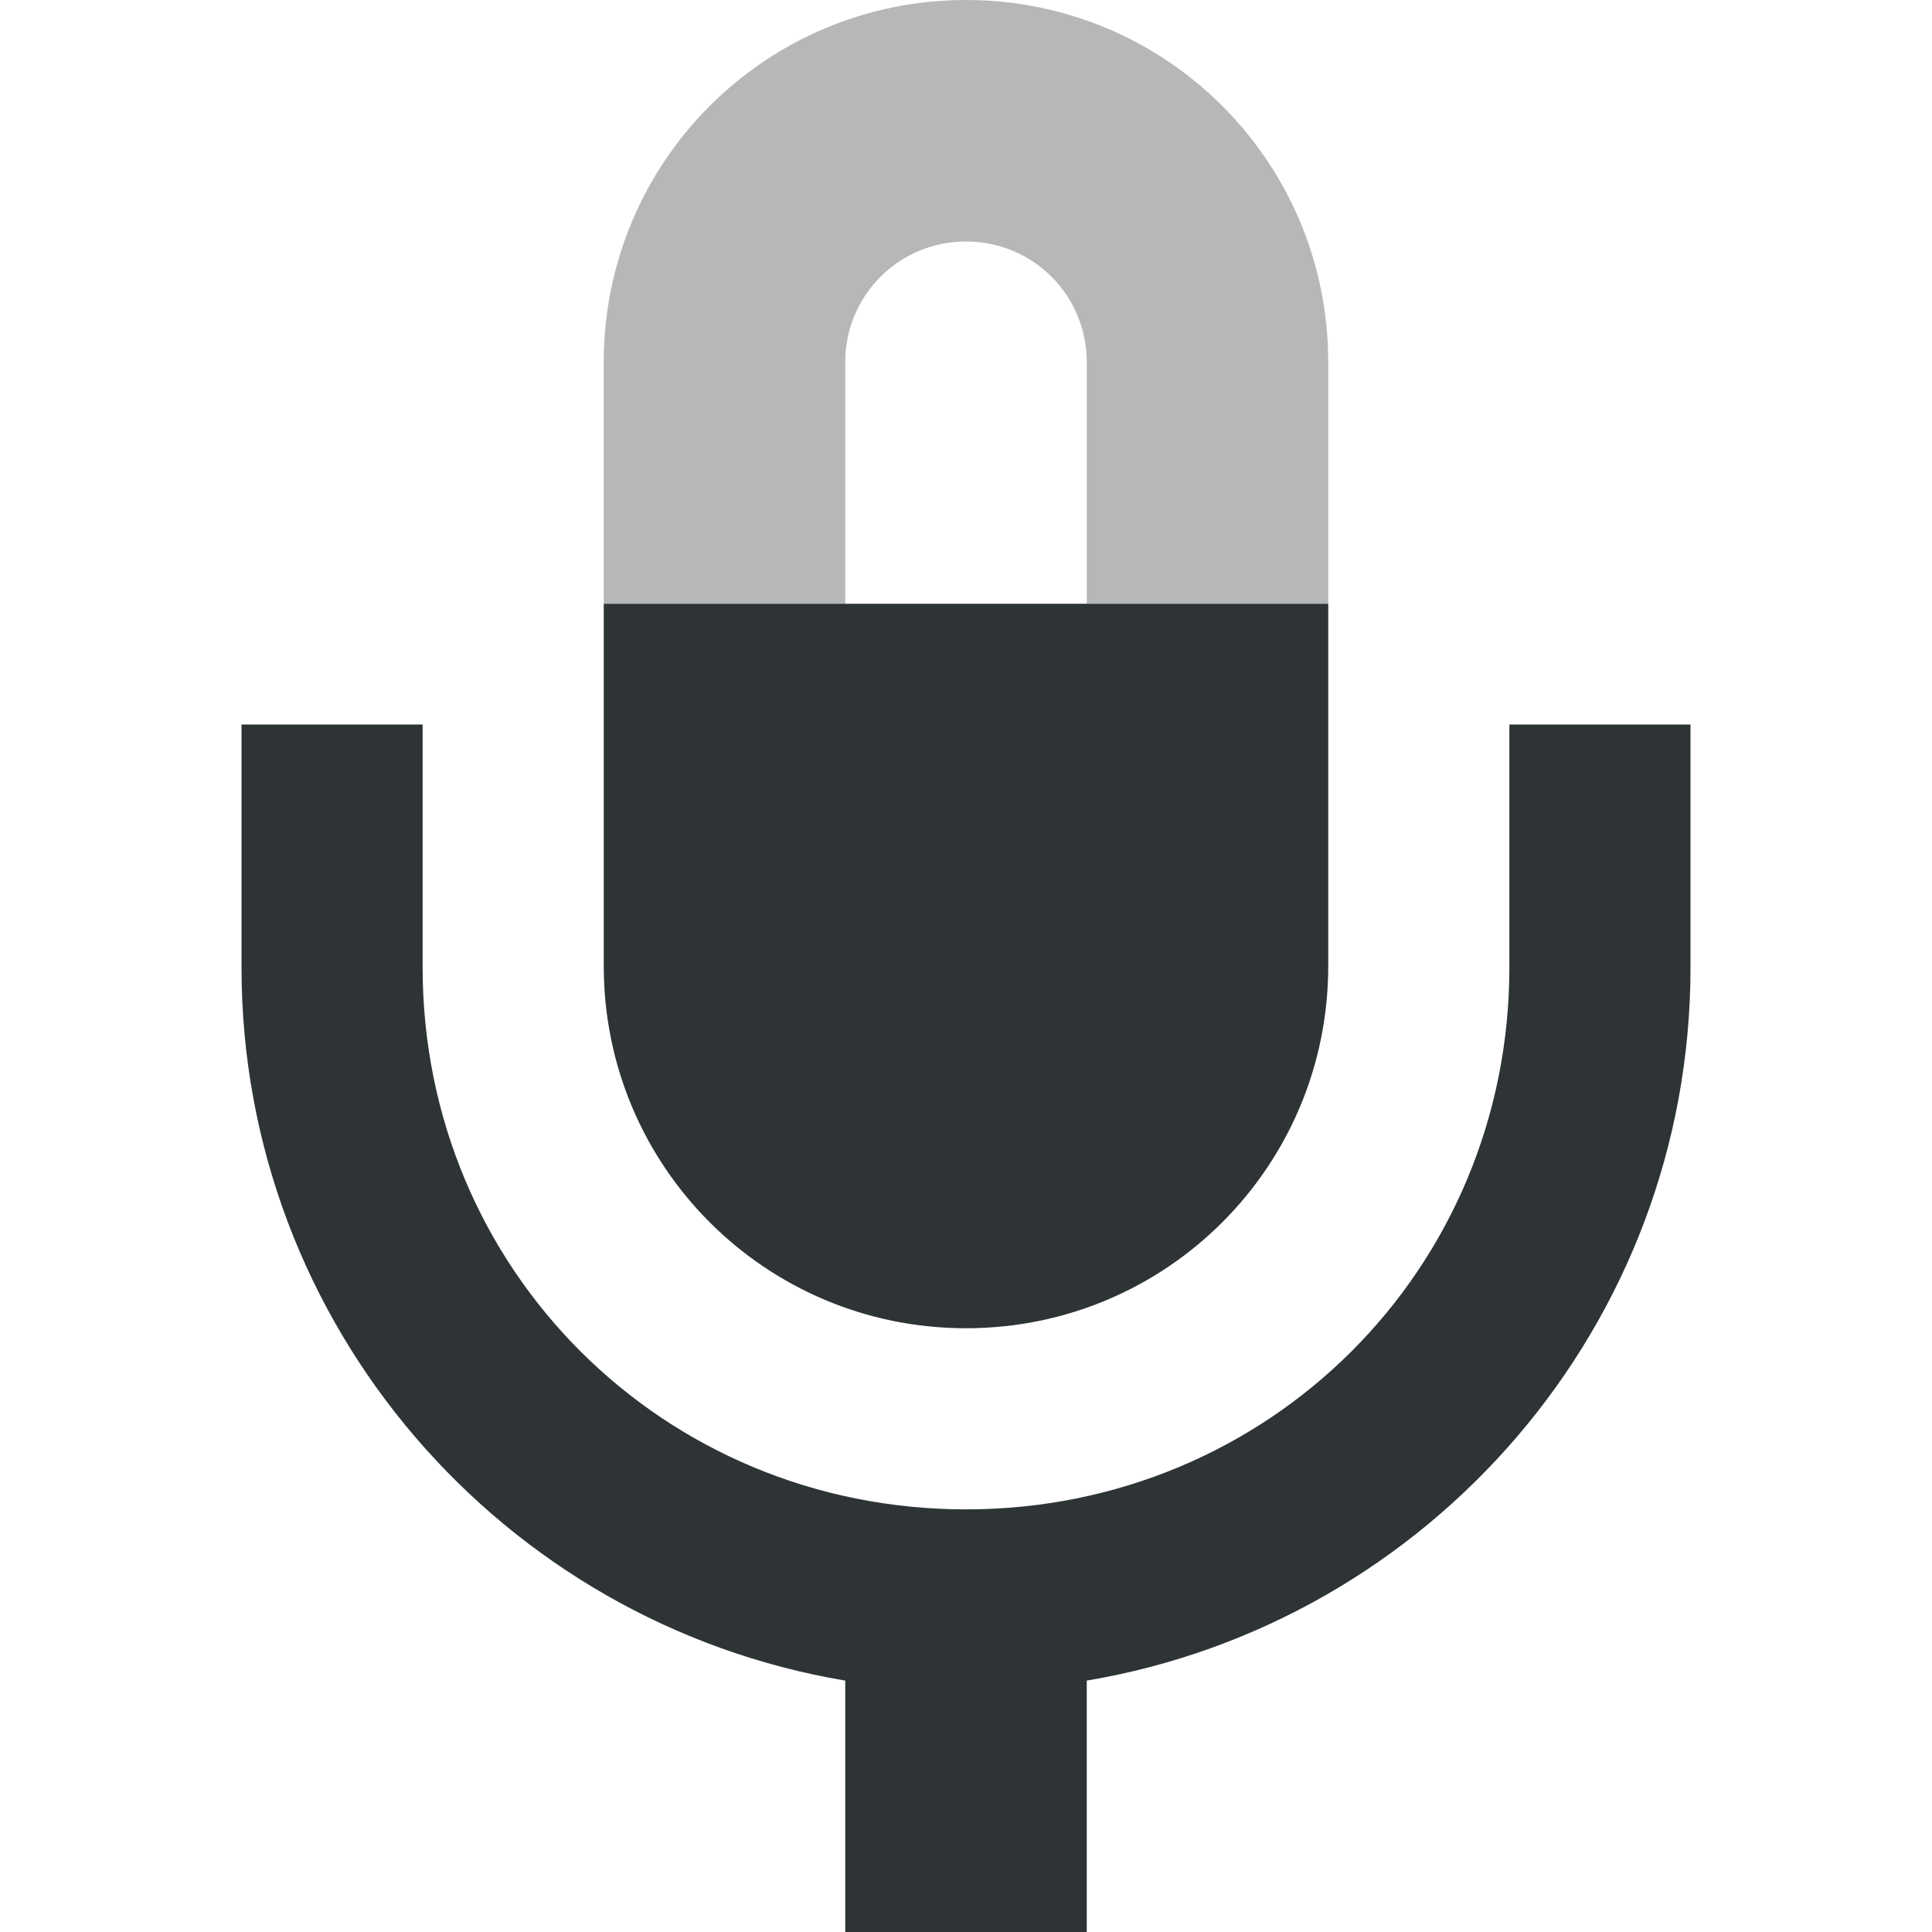
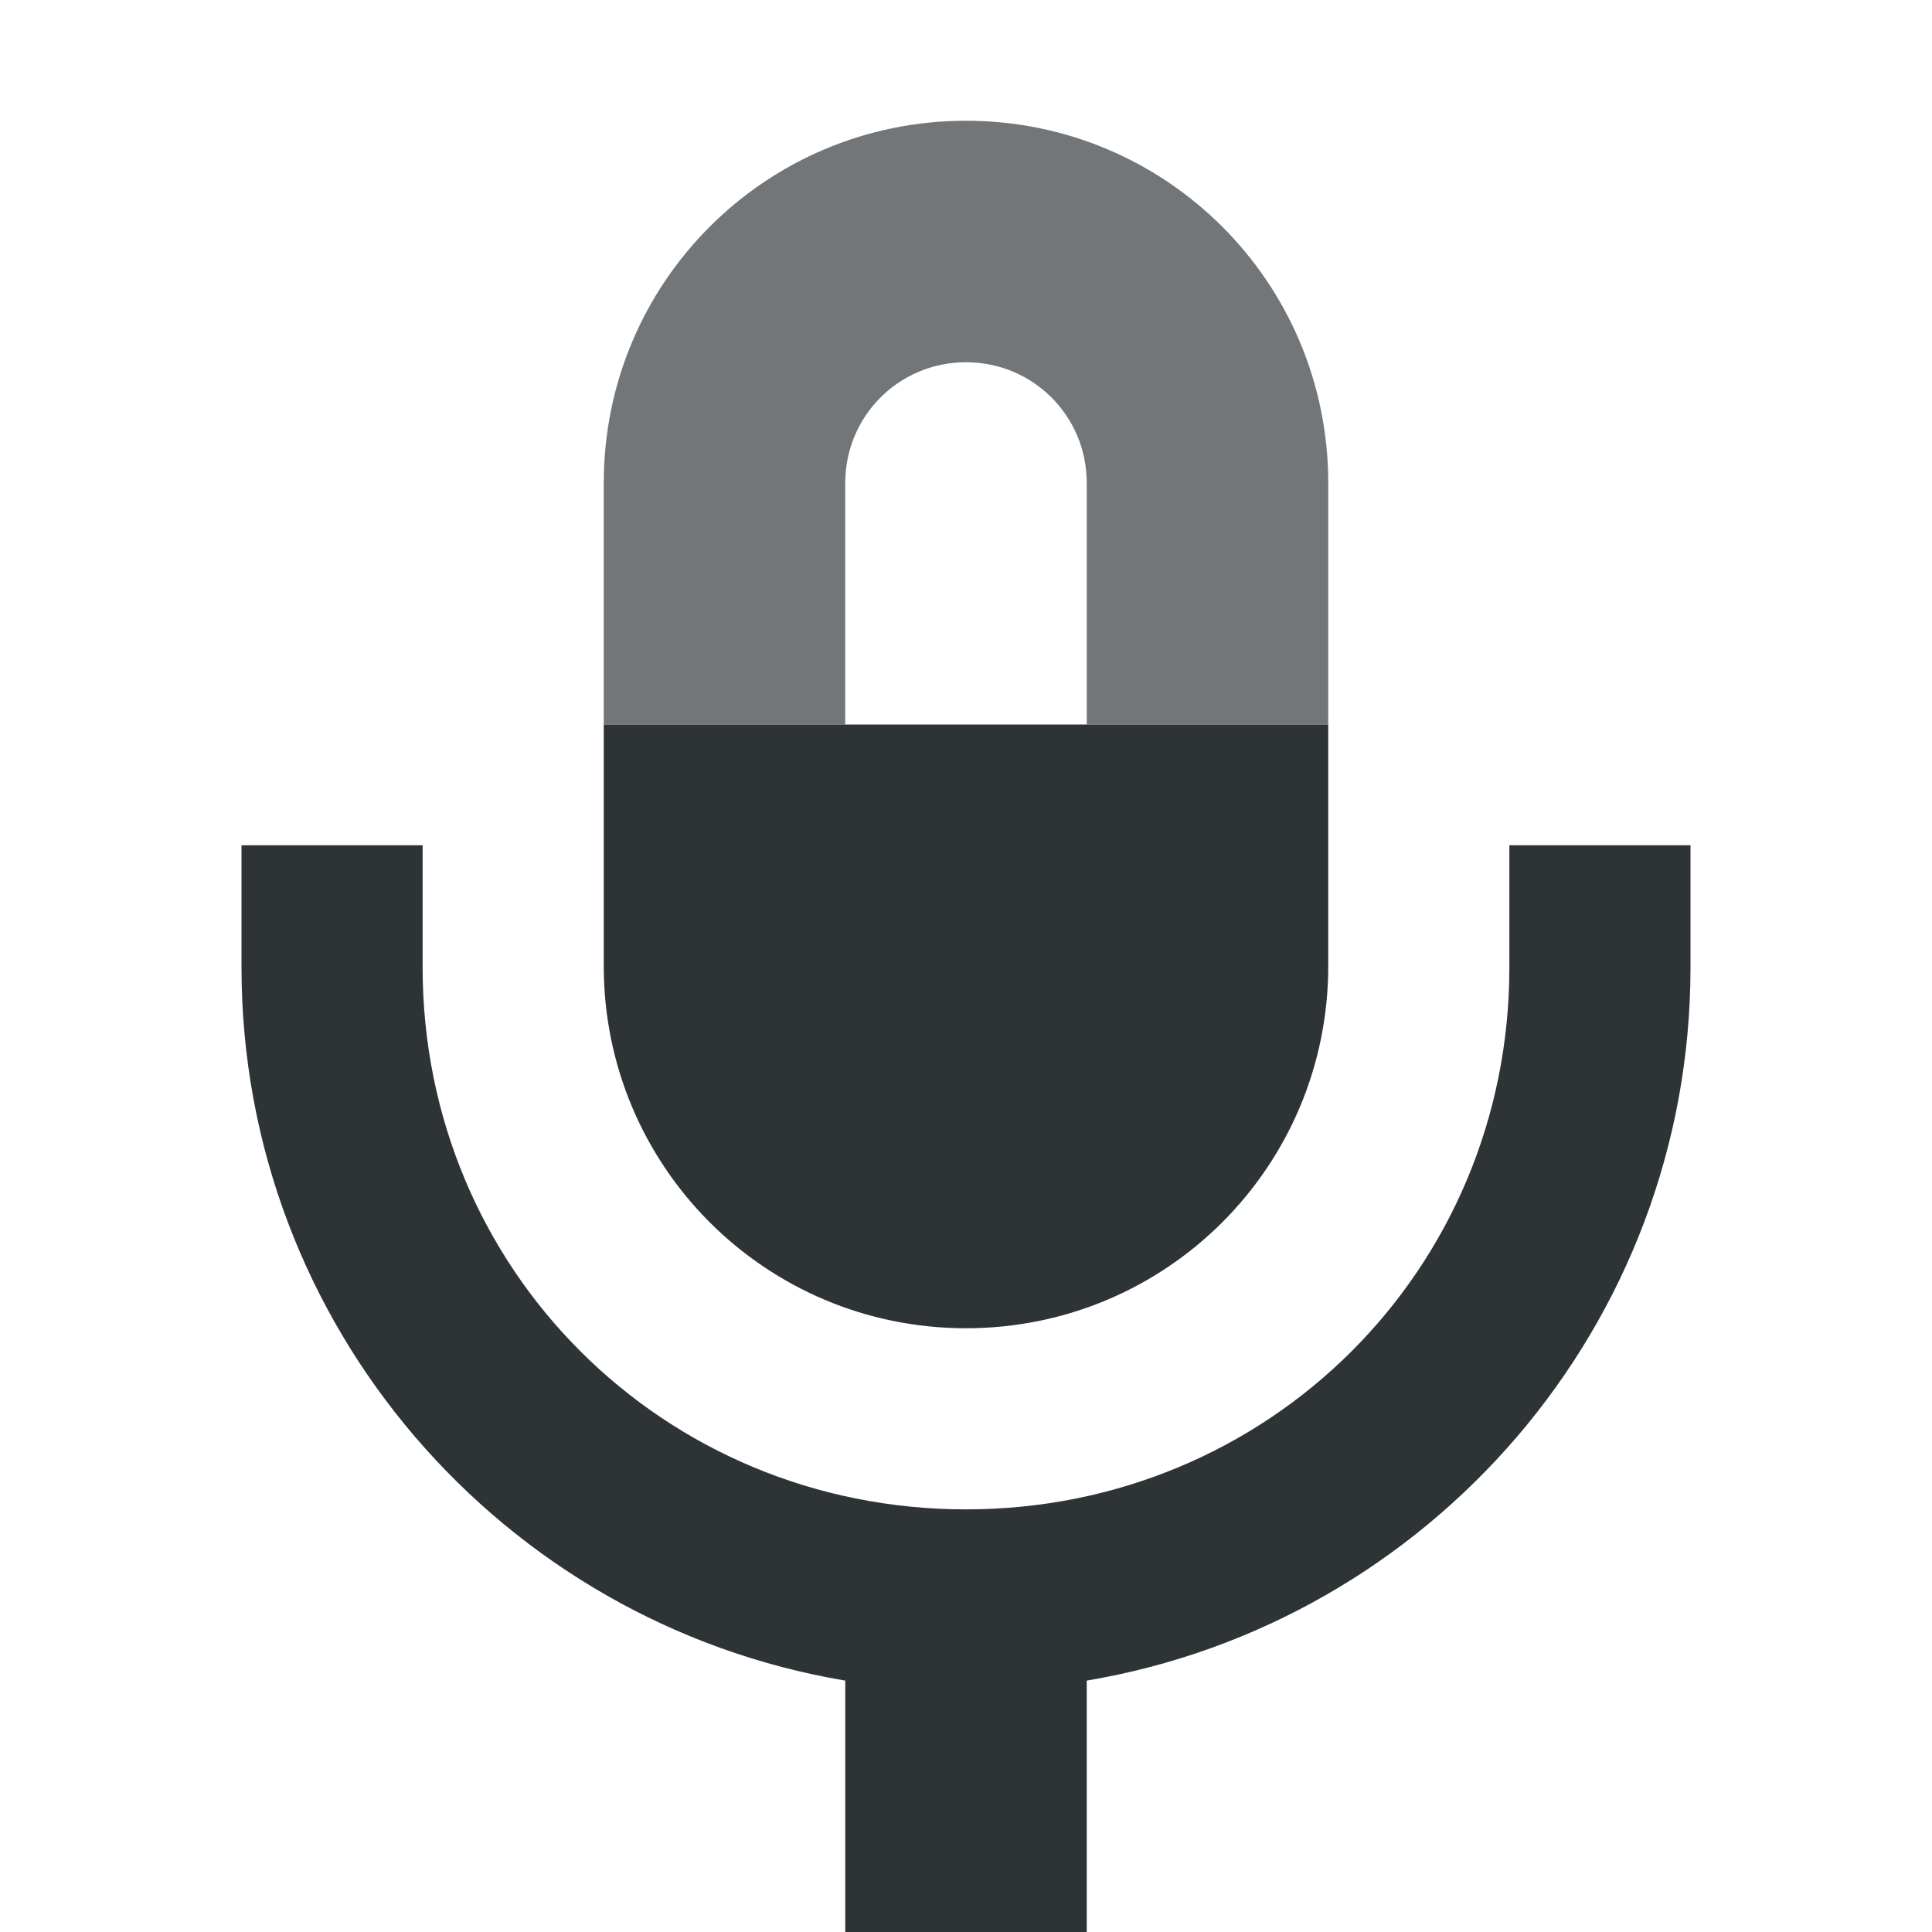
<svg xmlns="http://www.w3.org/2000/svg" height="16px" viewBox="0 0 16 16" width="16px">
-   <g fill="#2e3436">
-     <path d="m 5 5 v 3 c 0 1.66 1.34 3 3 3 s 3 -1.34 3 -3 v -3 z m -3 1 v 2.012 c 0 2.965 2.164 5.43 5 5.906 v 2.082 h 2 v -2.082 c 2.836 -0.477 5 -2.941 5 -5.906 v -2.012 h -1.5 v 2.012 c 0 2.5 -1.992 4.488 -4.5 4.488 s -4.5 -1.988 -4.5 -4.488 v -2.012 z m 0 0" />
-     <path d="m 8 0 c -1.66 0 -3 1.34 -3 3 v 2 h 2 v -2 c 0 -0.555 0.445 -1 1 -1 s 1 0.445 1 1 v 2 h 2 v -2 c 0 -1.66 -1.34 -3 -3 -3 z m 0 0" fill-opacity="0.349" />
-   </g>
+   <path d="m 8 1 c -1.66 0 -3 1.34 -3 3 v 2 h 2 v -2 c 0 -0.555 0.445 -1 1 -1 s 1 0.445 1 1 v 2 h 2 v -2 c 0 -1.66 -1.34 -3 -3 -3 z m 0 0" fill="#2d3336" fill-opacity="0.671" />
+   <path d="m 5 6 v 2 c 0 1.66 1.34 3 3 3 s 3 -1.34 3 -3 v -2 z m -3 1 v 1.012 c 0 2.965 2.164 5.43 5 5.906 v 2.082 h 2 v -2.082 c 2.836 -0.477 5 -2.941 5 -5.906 v -1.012 h -1.5 v 1.012 c 0 2.5 -1.992 4.488 -4.5 4.488 s -4.5 -1.988 -4.5 -4.488 v -1.012 z m 0 0" fill="#2e3436" />
</svg>
